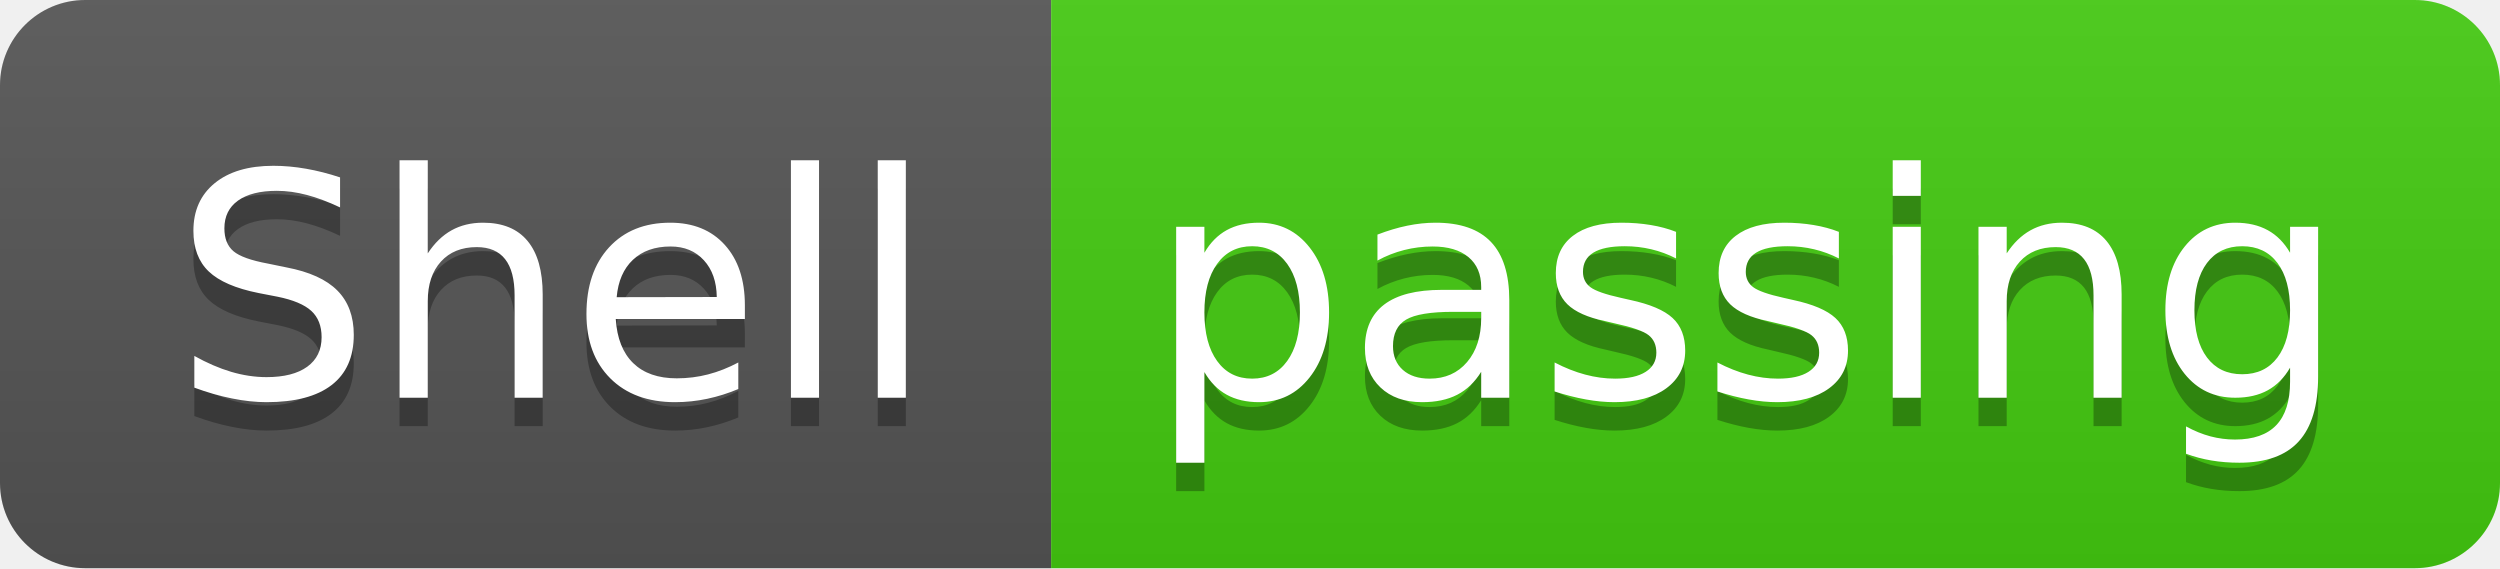
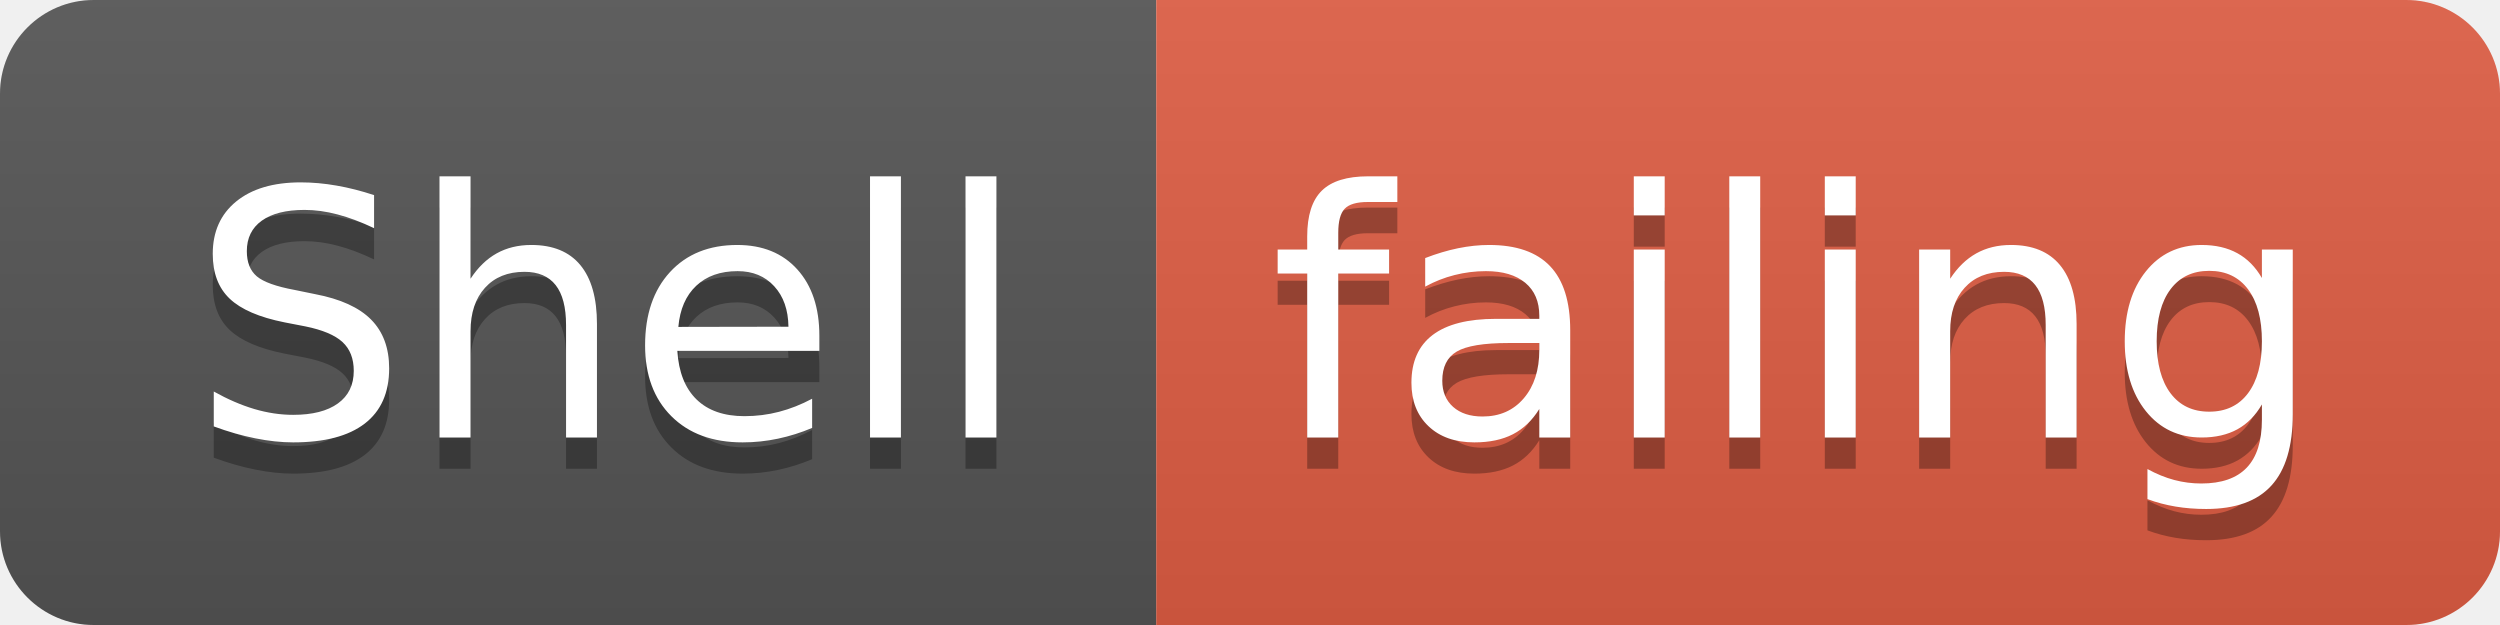
- <svg xmlns="http://www.w3.org/2000/svg" width="88" height="20">
+ <svg xmlns="http://www.w3.org/2000/svg" width="80" height="20">
  <linearGradient id="smooth" x2="0" y2="100%">
    <stop offset="0" stop-color="#bbb" stop-opacity=".1" />
    <stop offset="1" stop-opacity=".1" />
  </linearGradient>
  <clipPath id="round">
-     <rect width="88" height="20" rx="3" fill="#fff" />
+     <rect width="80" height="20" rx="3" fill="#fff" />
  </clipPath>
  <g clip-path="url(#round)">
    <rect width="37" height="20" fill="#555" />
-     <rect x="37" width="51" height="20" fill="#4c1" />
-     <rect width="88" height="20" fill="url(#smooth)" />
+     <rect x="37" width="43" height="20" fill="#e05d44" />
+     <rect width="80" height="20" fill="url(#smooth)" />
  </g>
  <g fill="#fff" text-anchor="middle" font-family="DejaVu Sans,Verdana,Geneva,sans-serif" font-size="110">
    <text x="195" y="150" fill="#010101" fill-opacity=".3" transform="scale(0.1)" textLength="270" lengthAdjust="spacing">Shell</text>
    <text x="195" y="140" transform="scale(0.1)" textLength="270" lengthAdjust="spacing">Shell</text>
-     <text x="615" y="150" fill="#010101" fill-opacity=".3" transform="scale(0.1)" textLength="410" lengthAdjust="spacing">passing</text>
-     <text x="615" y="140" transform="scale(0.1)" textLength="410" lengthAdjust="spacing">passing</text>
+     <text x="575" y="150" fill="#010101" fill-opacity=".3" transform="scale(0.1)" textLength="330" lengthAdjust="spacing">failing</text>
+     <text x="575" y="140" transform="scale(0.1)" textLength="330" lengthAdjust="spacing">failing</text>
  </g>
</svg>
